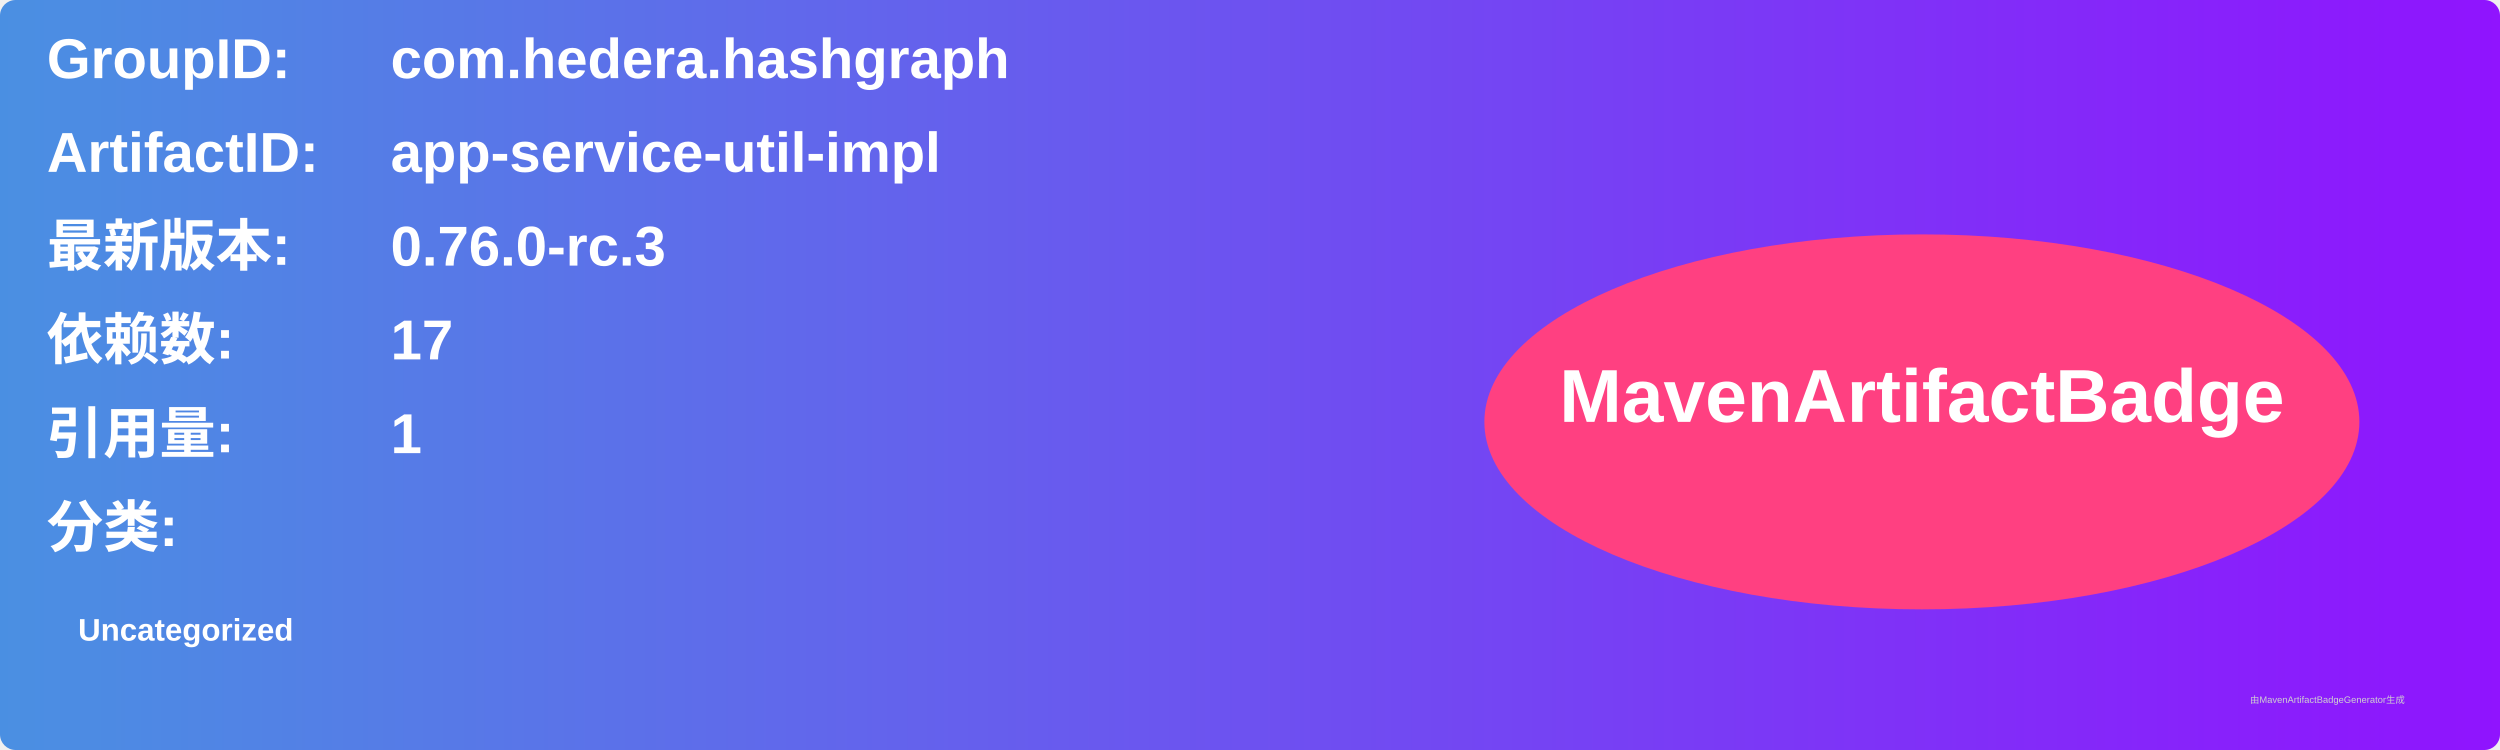
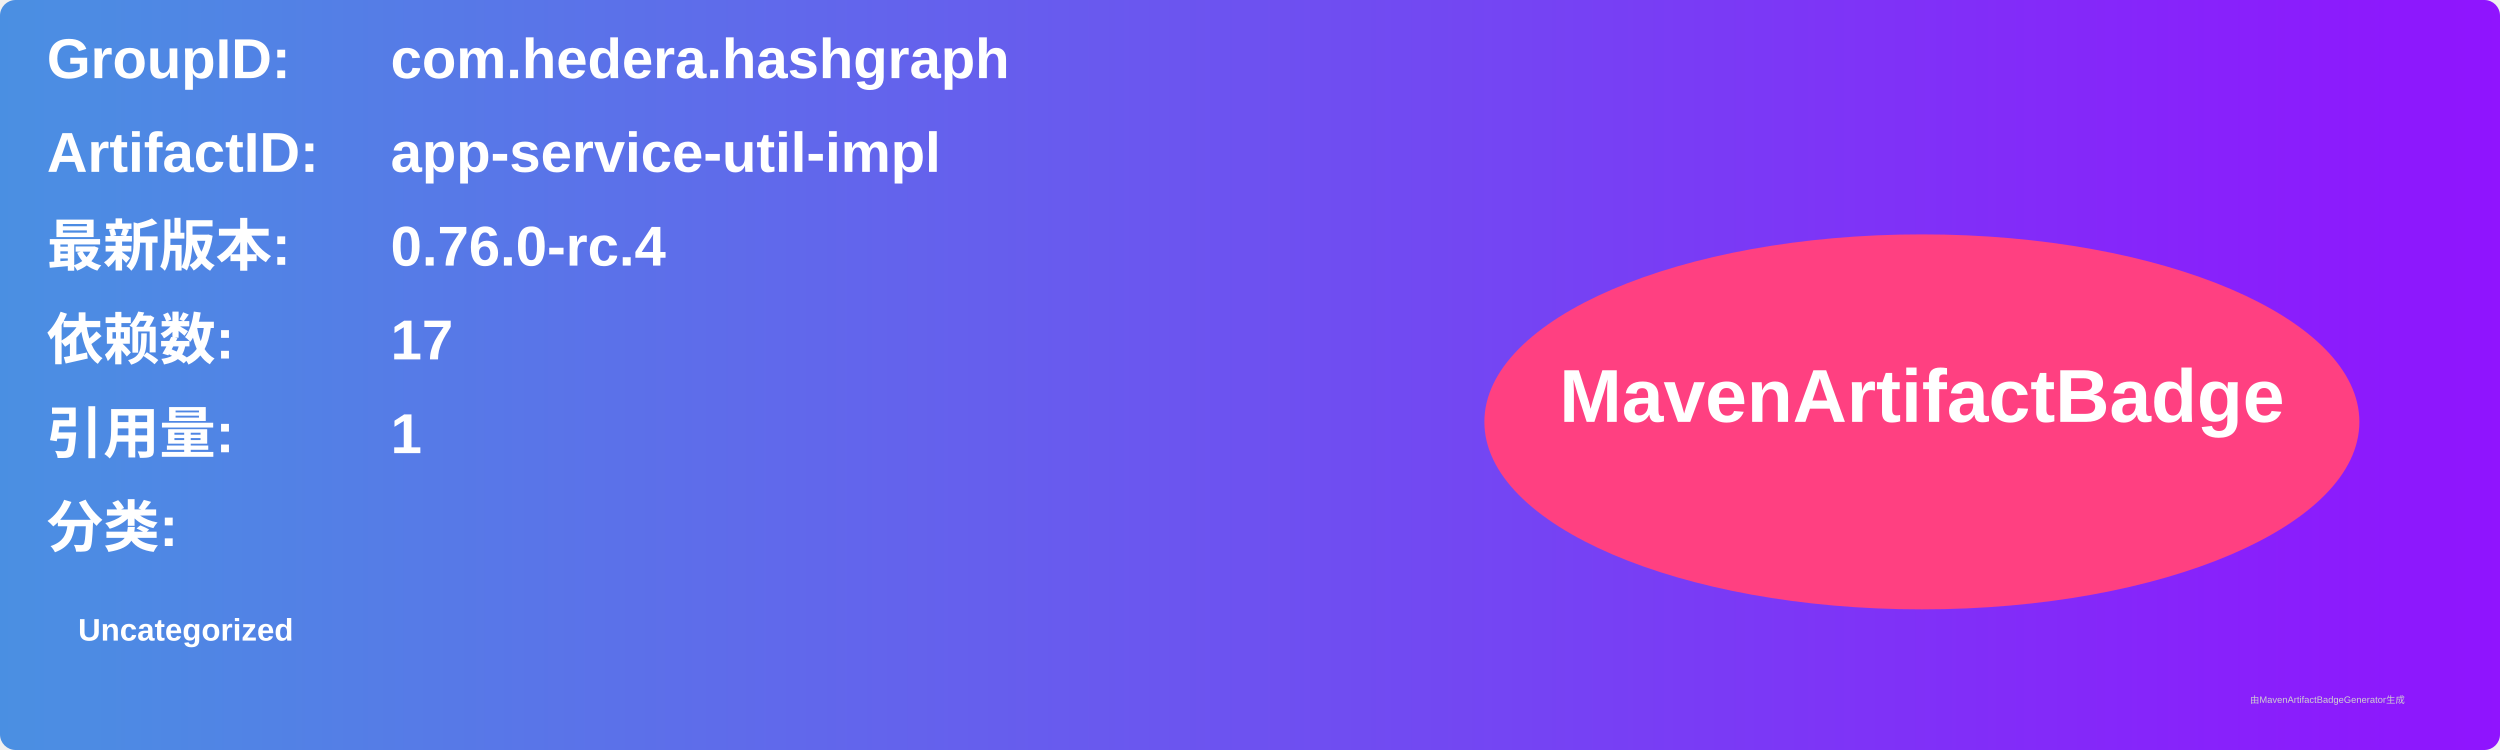
<svg xmlns="http://www.w3.org/2000/svg" width="800" height="240" viewBox="0 0 800 240">
  <linearGradient id="grad" x1="0%" y1="0%" x2="100%" y2="0%">
    <stop offset="0%" stop-color="#4a90e2" />
    <stop offset="100%" stop-color="#9013fe" />
  </linearGradient>
  <rect width="100%" height="100%" rx="5" ry="5" fill="url(#grad)" />
  <g transform="translate(15, 15)">
    <text x="0" y="10" font-family="Arial" font-size="18" fill="white" font-weight="bold" width="260">GroupID:</text>
    <text x="110" y="10" font-family="Arial" font-size="18" fill="white" font-weight="bold" width="460">com.hedera.hashgraph</text>
    <text x="0" y="40" font-family="Arial" font-size="18" fill="white" font-weight="bold" width="260">ArtifactID:</text>
    <text x="110" y="40" font-family="Arial" font-size="18" fill="white" font-weight="bold" width="460">app-service-util-impl</text>
    <text x="0" y="70" font-family="Arial" font-size="18" fill="white" font-weight="bold">最新版本:</text>
    <text x="110" y="70" font-family="Arial" font-size="18" fill="white" font-weight="bold">
-       <tspan font-weight="bold">0.76.0-rc.3</tspan>
+       <tspan font-weight="bold">0.76.0-rc.4</tspan>
    </text>
    <text x="0" y="100" font-family="Arial" font-size="18" fill="white" font-weight="bold">依赖数: </text>
    <text x="110" y="100" font-family="Arial" font-size="18" fill="white">
      <tspan font-weight="bold">17</tspan>
    </text>
    <text x="0" y="130" font-family="Arial" font-size="18" fill="white" font-weight="bold">引用量: </text>
    <text x="110" y="130" font-family="Arial" font-size="18" fill="white">
      <tspan font-weight="bold">1</tspan>
    </text>
    <text x="0" y="160" font-family="Arial" font-size="18" fill="white" font-weight="bold">分类:</text>
    <text x="10" y="190" font-family="Arial" font-size="10" fill="white">
      <tspan font-weight="bold">Uncategorized</tspan>
    </text>
    <ellipse cx="600" cy="120" rx="140" ry="60" fill="#ff4081" />
    <text x="600" y="120" text-anchor="middle" font-family="Arial" font-size="24" fill="white" font-weight="bold">MavenArtifactBadge</text>
  </g>
  <text x="720" y="225" font-family="Arial" font-size="3" fill="#d0d0d0">由MavenArtifactBadgeGenerator生成</text>
</svg>
